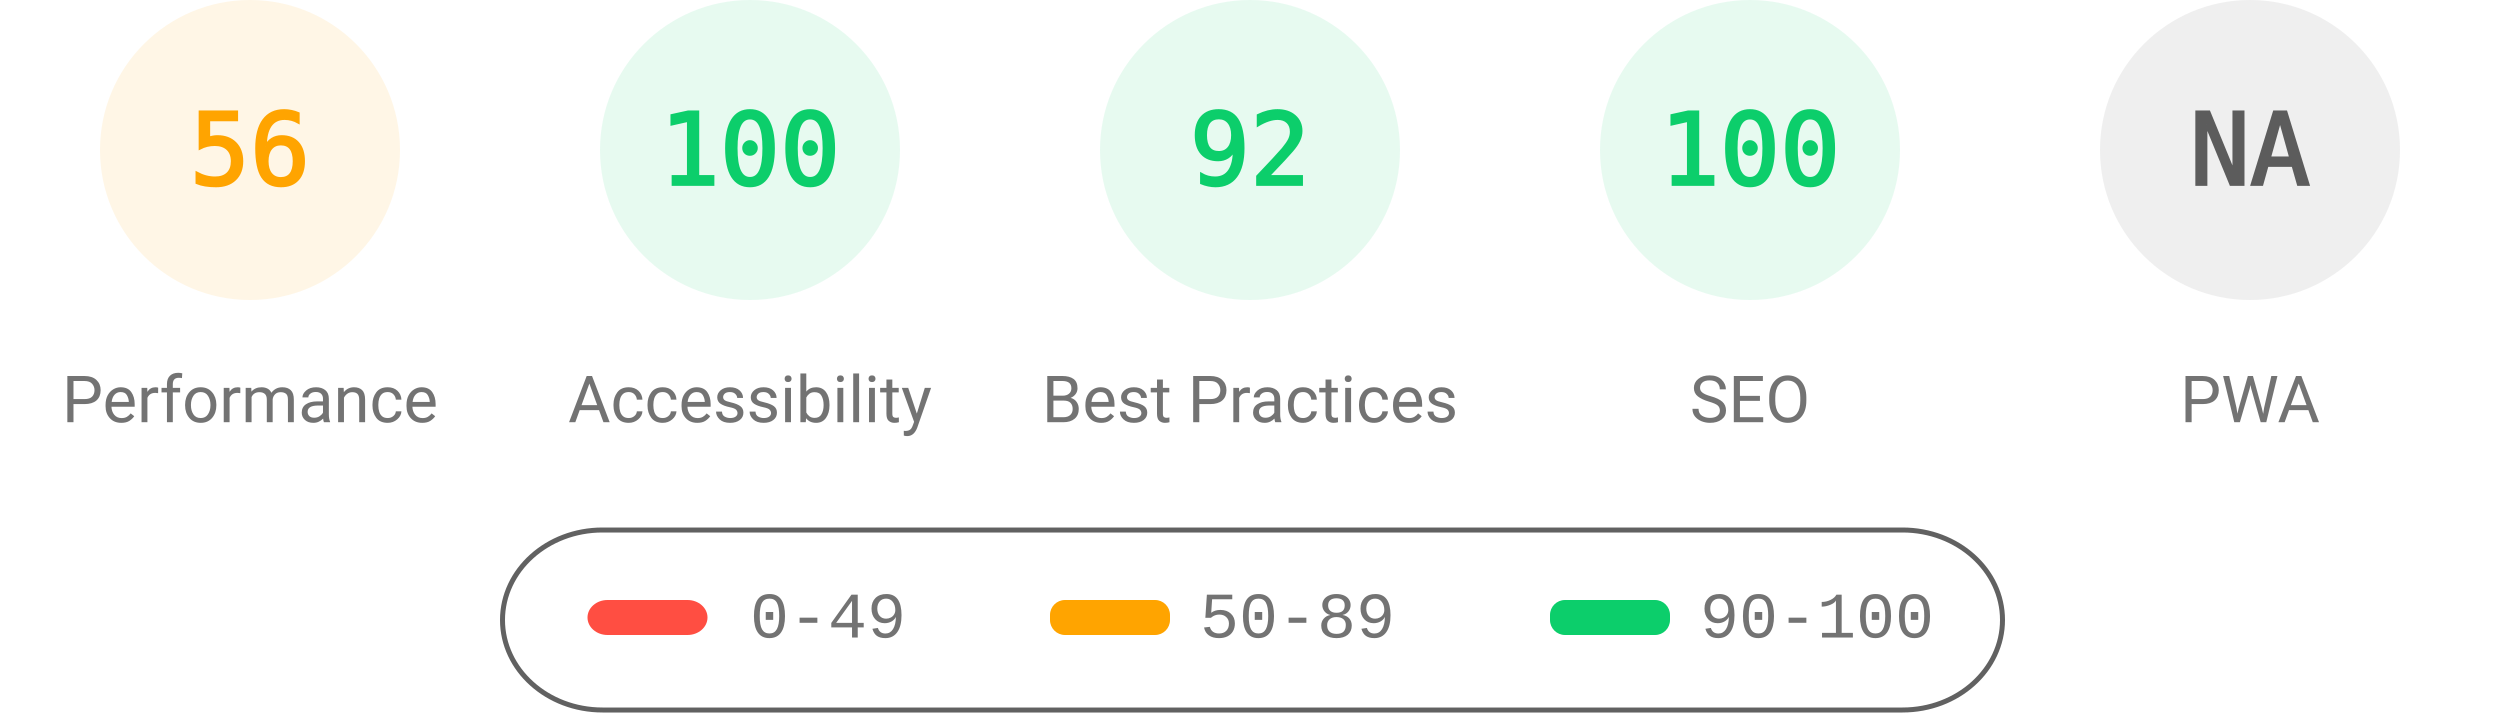
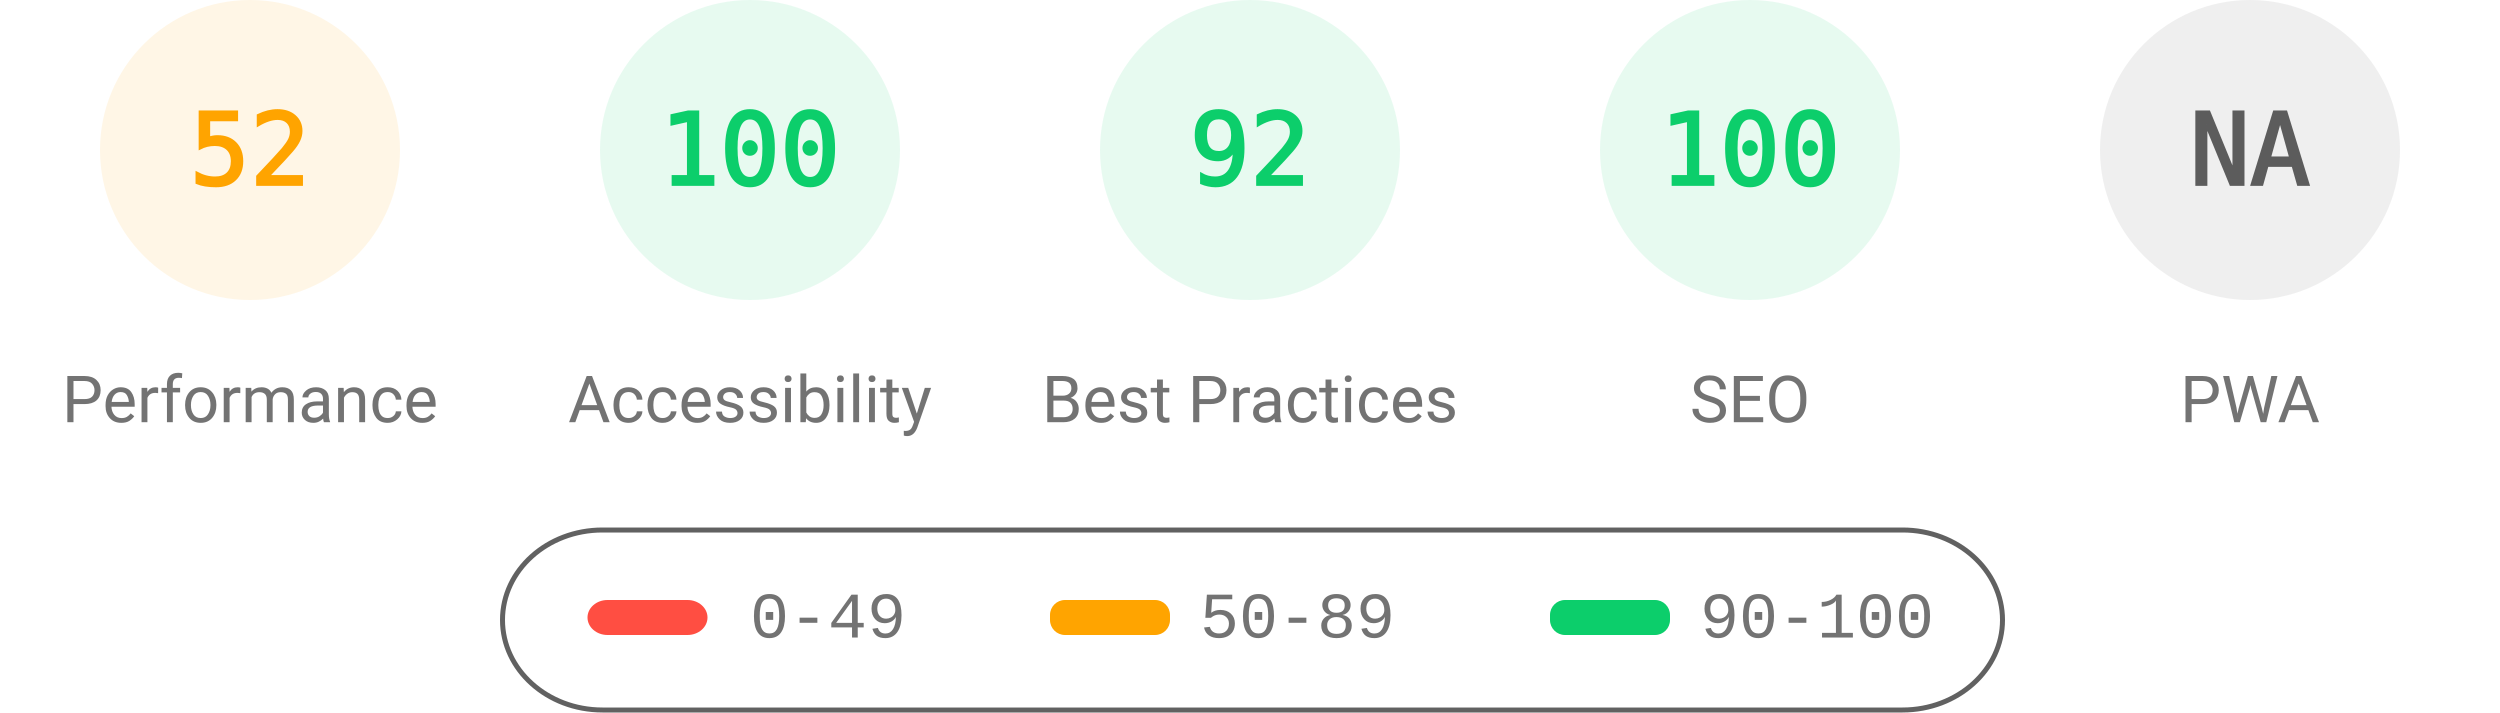
<svg xmlns="http://www.w3.org/2000/svg" fill="none" width="1000" height="285">
  <style>.gauge-base{opacity:.1}.gauge-arc{fill:none;animation-delay:250ms;stroke-linecap:round;transform:rotate(-90deg);transform-origin:100px 60px;animation:load-gauge 1s ease forwards}.guage-text{font-size:40px;font-family:monospace;text-align:center}.guage-red{color:#ff4e42;fill:#ff4e42;stroke:#ff4e42}.guage-orange{color:#ffa400;fill:#ffa400;stroke:#ffa400}.guage-green{color:#0cce6b;fill:#0cce6b;stroke:#0cce6b}.guage-undefined{color:#5c5c5c;fill:#5c5c5c;stroke:#5c5c5c}.guage-title{color:#737373;fill:#737373;stroke:none;font-size:26px;line-height:26px;font-family:Roboto,Halvetica,Arial,sans-serif}@keyframes load-gauge{from{stroke-dasharray:0 352.858}}</style>
  <svg class="guage-div guage-perf guage-orange" viewBox="0 0 200 200" width="200" height="200">
    <circle class="gauge-base" r="56" cx="100" cy="60" stroke-width="8" />
-     <circle class="gauge-arc guage-arc-1" r="56" cx="100" cy="60" stroke-width="8" style="stroke-dasharray:197.04,351.858" />
-     <text class="guage-text" x="100" y="60" alignment-baseline="central" dominant-baseline="central" text-anchor="middle">56</text>
+     <circle class="gauge-arc guage-arc-1" r="56" cx="100" cy="60" stroke-width="8" style="stroke-dasharray:182.966,351.858" />
+     <text class="guage-text" x="100" y="60" alignment-baseline="central" dominant-baseline="central" text-anchor="middle">52</text>
    <text class="guage-title" x="100" y="160" alignment-baseline="central" dominant-baseline="central" text-anchor="middle">Performance</text>
  </svg>
  <svg class="guage-div guage-acc guage-green" viewBox="0 0 200 200" width="200" height="200" x="200">
    <circle class="gauge-base" r="56" cx="100" cy="60" stroke-width="8" />
    <circle class="gauge-arc guage-arc-2" r="56" cx="100" cy="60" stroke-width="8" style="stroke-dasharray:351.858,351.858" />
    <text class="guage-text" x="100" y="60" alignment-baseline="central" dominant-baseline="central" text-anchor="middle">100</text>
    <text class="guage-title" x="100" y="160" alignment-baseline="central" dominant-baseline="central" text-anchor="middle">Accessibility</text>
  </svg>
  <svg class="guage-div guage-best guage-green" viewBox="0 0 200 200" width="200" height="200" x="400">
    <circle class="gauge-base" r="56" cx="100" cy="60" stroke-width="8" />
    <circle class="gauge-arc guage-arc-3" r="56" cx="100" cy="60" stroke-width="8" style="stroke-dasharray:323.709,351.858" />
    <text class="guage-text" x="100" y="60" alignment-baseline="central" dominant-baseline="central" text-anchor="middle">92</text>
    <text class="guage-title" x="100" y="160" alignment-baseline="central" dominant-baseline="central" text-anchor="middle">Best Practices</text>
  </svg>
  <svg class="guage-div guage-seo guage-green" viewBox="0 0 200 200" width="200" height="200" x="600">
    <circle class="gauge-base" r="56" cx="100" cy="60" stroke-width="8" />
    <circle class="gauge-arc guage-arc-4" r="56" cx="100" cy="60" stroke-width="8" style="stroke-dasharray:351.858,351.858" />
    <text class="guage-text" x="100" y="60" alignment-baseline="central" dominant-baseline="central" text-anchor="middle">100</text>
    <text class="guage-title" x="100" y="160" alignment-baseline="central" dominant-baseline="central" text-anchor="middle">SEO</text>
  </svg>
  <svg class="guage-div guage-pwa guage-undefined" viewBox="0 0 200 200" width="200" height="200" x="800">
    <circle class="gauge-base" r="56" cx="100" cy="60" stroke-width="8" />
    <circle class="gauge-arc guage-arc-4" r="56" cx="100" cy="60" stroke-width="8" style="stroke-dasharray:351.858,351.858" />
    <text class="guage-text" x="100" y="60" alignment-baseline="central" dominant-baseline="central" text-anchor="middle">NA</text>
    <text class="guage-title" x="100" y="160" alignment-baseline="central" dominant-baseline="central" text-anchor="middle">PWA</text>
  </svg>
  <svg width="604" height="76" x="200" y="210">
    <path fill="none" id="canvas_background" d="M-1-1h604v80H-1z" />
    <rect fill-opacity="0" stroke="#616161" stroke-width="2" rx="40" id="svg_2" height="72" width="600" y="2" x="1" fill="#000" />
    <rect stroke="#000" rx="8" id="svg_3" height="14" width="48" y="30" x="35" stroke-opacity="null" stroke-width="0" fill="#ff4e42" />
    <rect stroke="#000" rx="6" id="svg_4" height="14" width="48" y="30" x="220" stroke-opacity="null" stroke-width="0" fill="#ffa400" />
    <rect stroke="#000" rx="6" id="svg_5" height="14" width="48" y="30" x="420" stroke-opacity="null" stroke-width="0" fill="#0cce6b" />
    <text xml:space="preserve" text-anchor="start" font-family="'Courier New', Courier, monospace" font-size="26" id="svg_6" y="45" x="100" stroke-opacity="null" stroke-width="0" stroke="#000" fill="#737373">0-49</text>
    <text xml:space="preserve" text-anchor="start" font-family="'Courier New', Courier, monospace" font-size="26" id="svg_7" y="45" x="280" stroke-opacity="null" stroke-width="0" stroke="#000" fill="#737373">50-89</text>
    <text xml:space="preserve" text-anchor="start" font-family="'Courier New', Courier, monospace" font-size="26" id="svg_8" y="45" x="480" stroke-opacity="null" stroke-width="0" stroke="#000" fill="#737373">90-100</text>
  </svg>
</svg>
